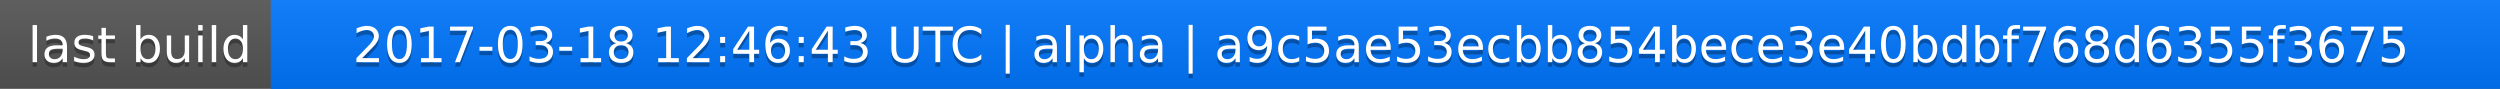
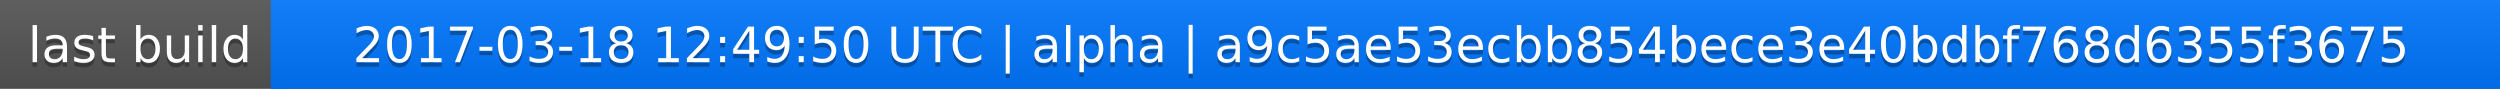
<svg xmlns="http://www.w3.org/2000/svg" width="563" height="20">
  <linearGradient id="a" x2="0" y2="100%">
    <stop offset="0" stop-color="#bbb" stop-opacity=".1" />
    <stop offset="1" stop-opacity=".1" />
  </linearGradient>
  <rect rx="0" width="563" height="20" fill="#555" />
  <rect rx="0" x="61" width="502" height="20" fill="#07f" />
  <path fill="#07f" d="M61 0h4v20h-4z" />
  <rect rx="0" width="563" height="20" fill="url(#a)" />
  <g fill="#fff" text-anchor="middle" font-family="DejaVu Sans,Verdana,Geneva,sans-serif" font-size="11">
    <text x="31.5" y="15" fill="#010101" fill-opacity=".3">last build</text>
    <text x="31.5" y="14">last build</text>
-     <text x="311" y="15" fill="#010101" fill-opacity=".3">2017-03-18 12:46:43 UTC | alpha | a9c5ae53ecbb854bece3e40bdbf768d6355f3675</text>
-     <text x="311" y="14">2017-03-18 12:46:43 UTC | alpha | a9c5ae53ecbb854bece3e40bdbf768d6355f3675</text>
+     <text x="311" y="15" fill="#010101" fill-opacity=".3">2017-03-18 12:49:50 UTC | alpha | a9c5ae53ecbb854bece3e40bdbf768d6355f3675</text>
+     <text x="311" y="14">2017-03-18 12:49:50 UTC | alpha | a9c5ae53ecbb854bece3e40bdbf768d6355f3675</text>
  </g>
</svg>
